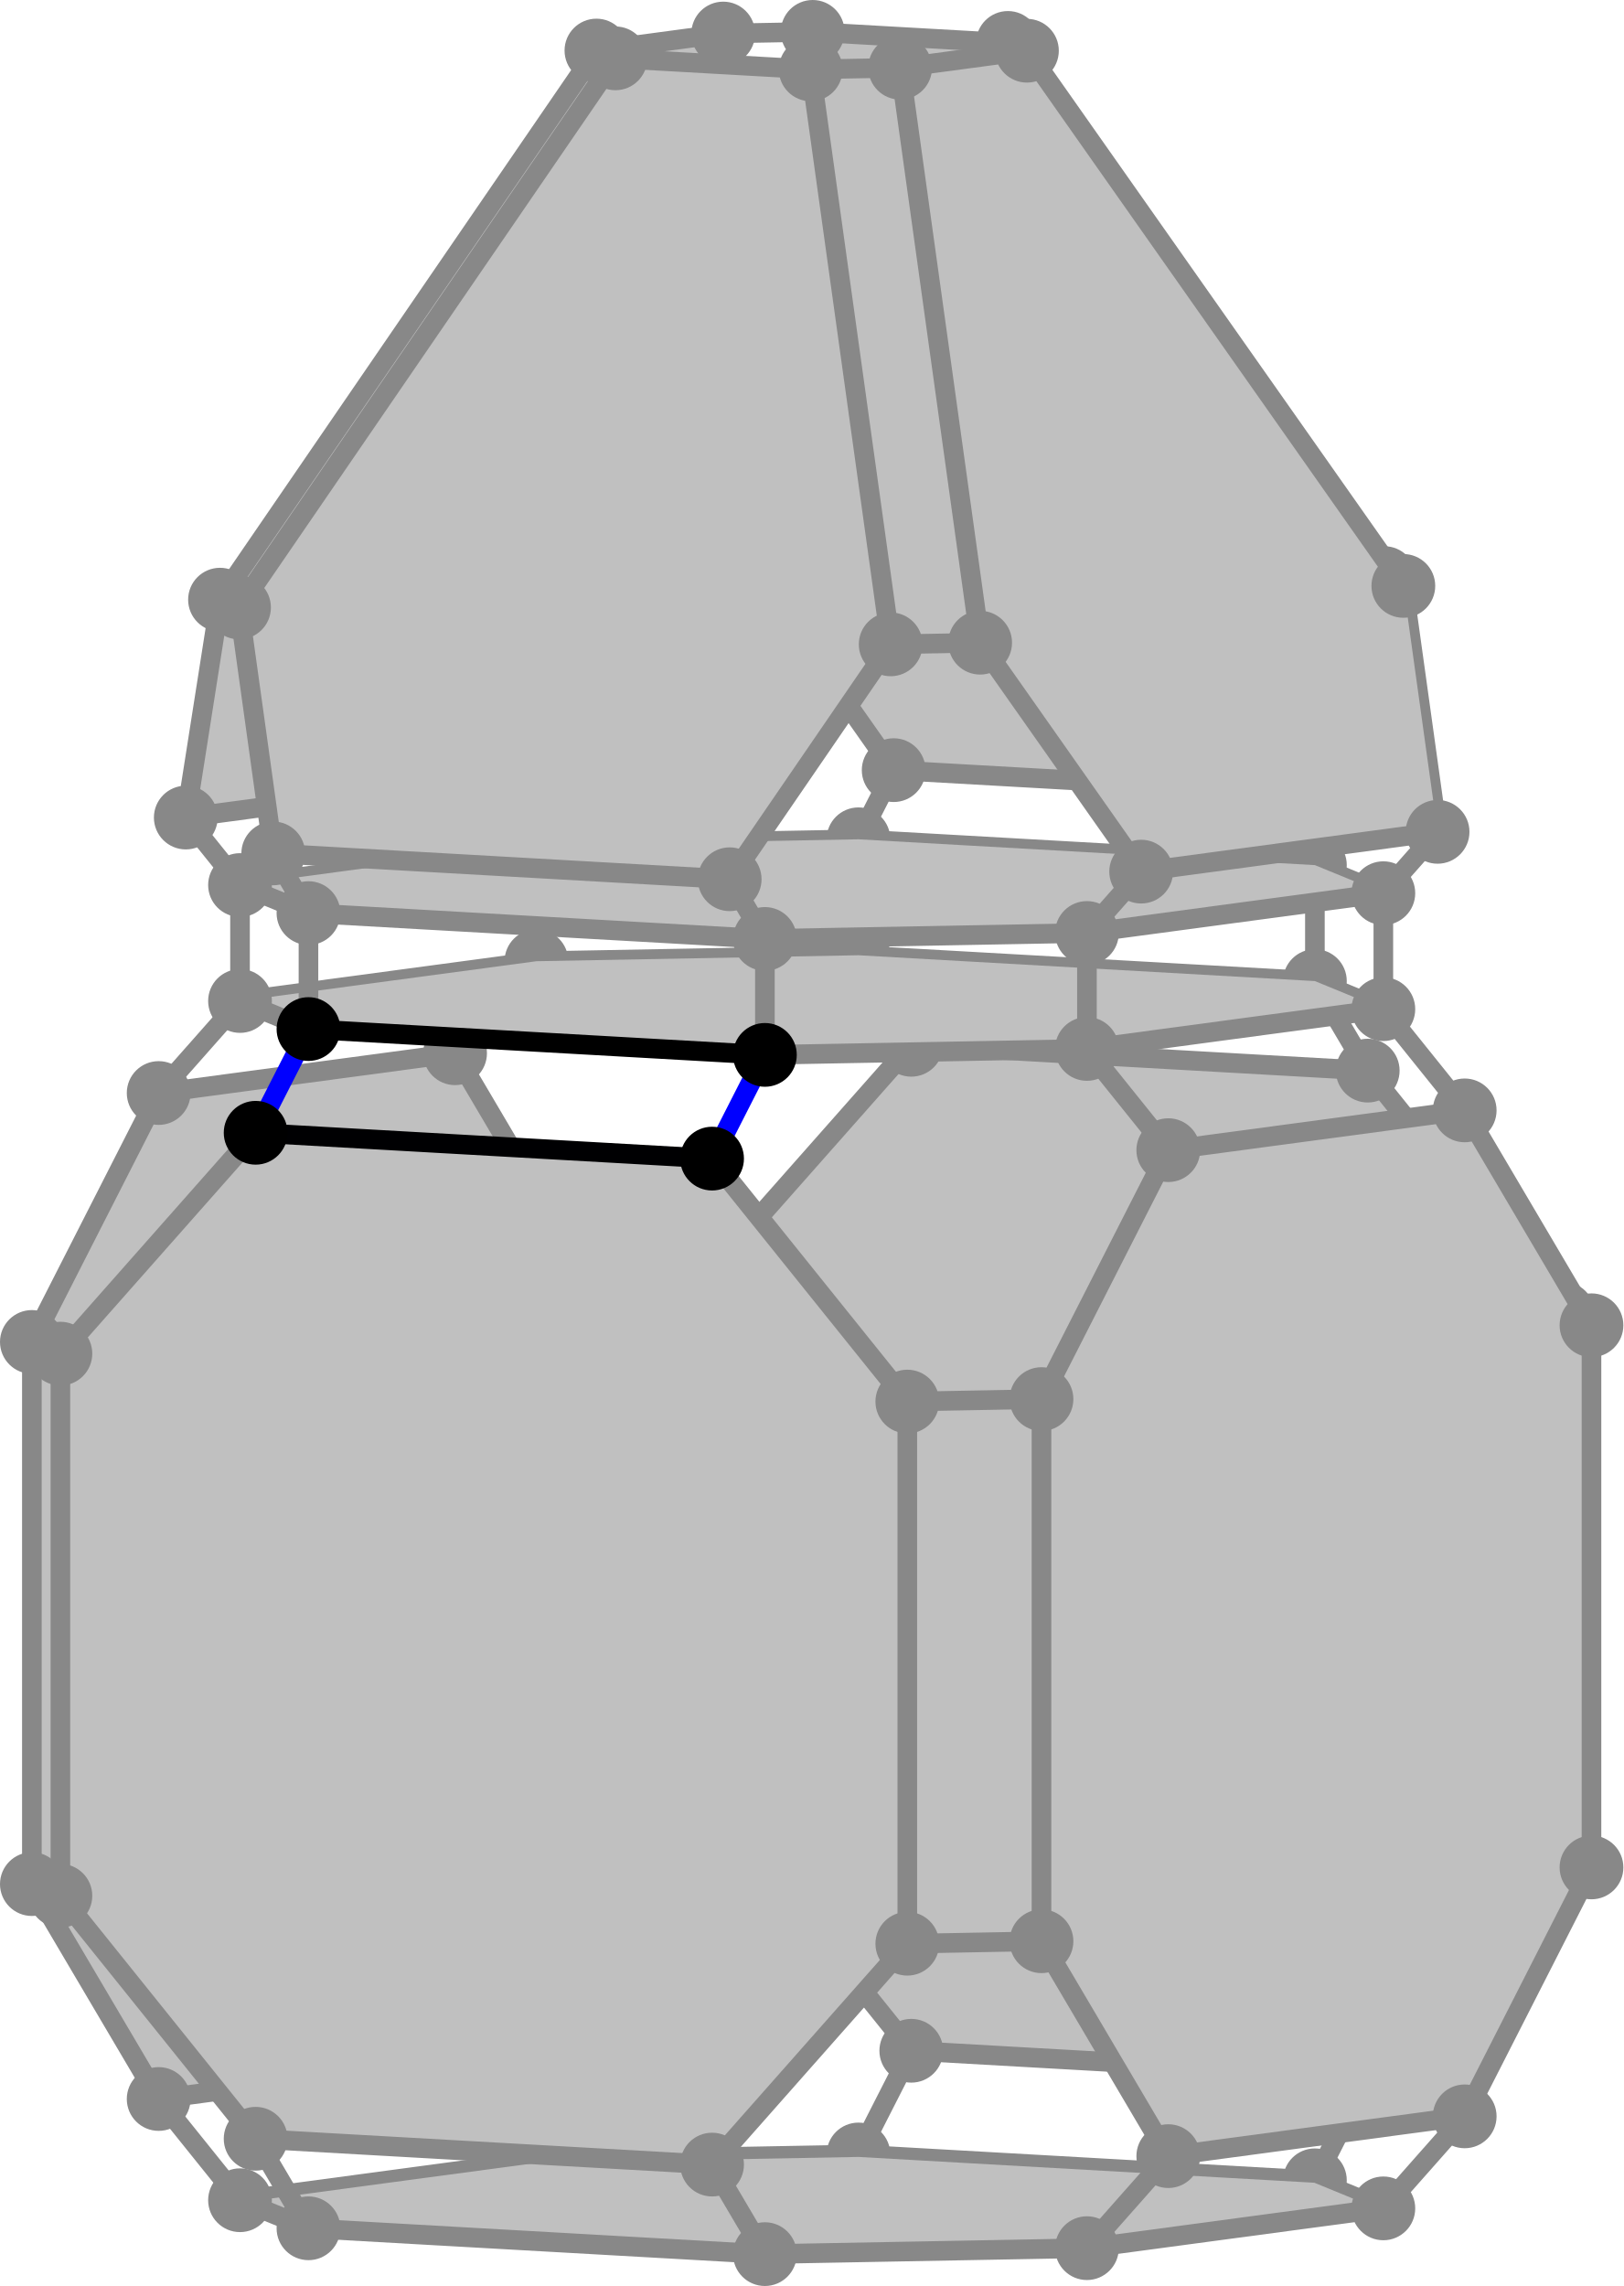
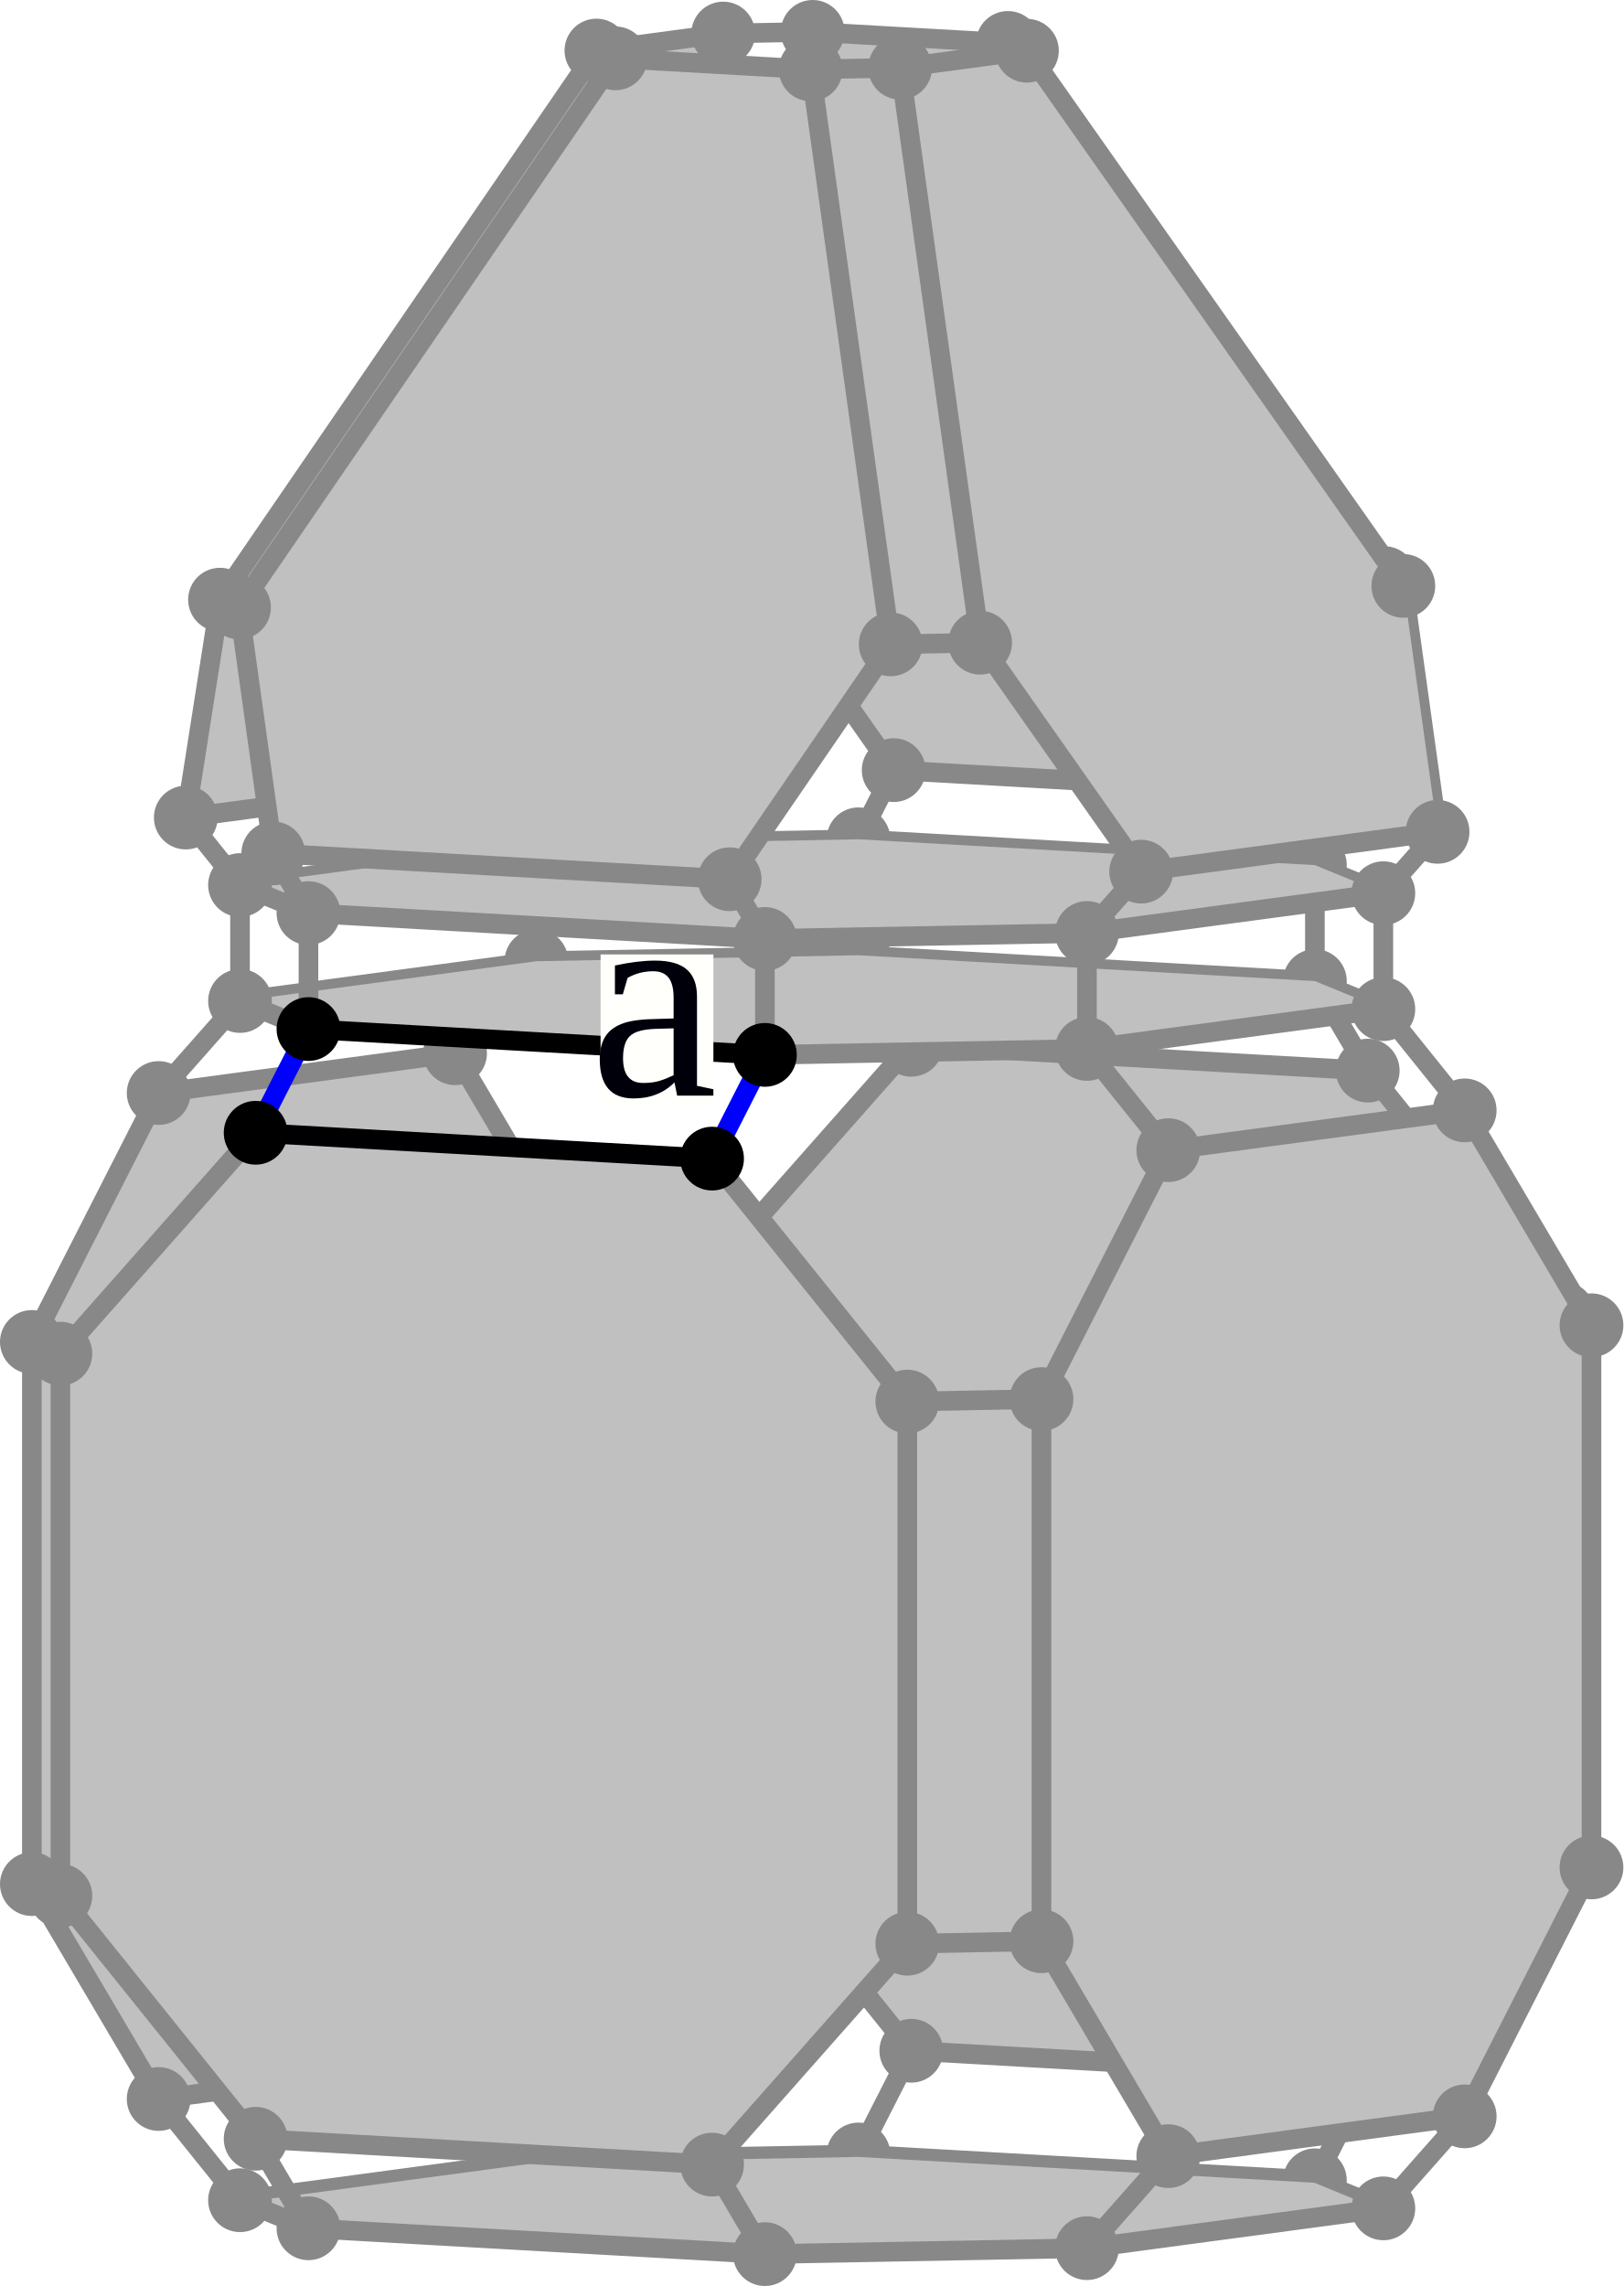
<svg xmlns="http://www.w3.org/2000/svg" width="331.037" height="466.17" version="1.1" id="svg8911">
  <defs id="defs8915" />
  <style id="style">
		.arc0 {
			fill:none;
			fill-rule:evenodd;
			stroke:black;
			stroke-width:4;
			stroke-linecap:round;
			stroke-linejoin:round;
			stroke-opacity:1;
		}
		.arc1 {
			fill:none;
			fill-rule:evenodd;
			stroke:red;
			stroke-width:4;
			stroke-linecap:round;
			stroke-linejoin:round;
			stroke-opacity:1;
		}
		.arc2 {
			fill:none;
			fill-rule:evenodd;
			stroke:blue;
			stroke-width:4;
			stroke-linecap:round;
			stroke-linejoin:round;
			stroke-opacity:1;
		}
		.arc3 {
			fill:none;
			fill-rule:evenodd;
			stroke:green;
			stroke-width:4;
			stroke-linecap:round;
			stroke-linejoin:round;
			stroke-opacity:1;
		}
		.topological-dart {
			fill:#000000;
			stroke:#000000;
			stroke-width:0;
			stroke-linecap:round;
			stroke-linejoin:round;
			stroke-dasharray:none;
			paint-order:markers fill stroke;
		}
	</style>
  <polygon points="678.813,278.647 771.888,283.915 811.702,333.461 811.702,444.018 771.888,489.057 678.813,483.789 638.999,434.243 638.999,323.686 " id="face_7_6_5_4_3_2_1_0" style="fill:#c0c0c0;stroke:none" opacity="1" transform="translate(-492.9815,-65.58991)" />
  <line class="arc1" id="link0_@1_1" x1="146.017" y1="368.653" x2="185.831" y2="418.199" style="stroke:#888888;stroke-opacity:1" />
  <line class="arc2" id="link0_@2_28" x1="146.017" y1="368.653" x2="118.655" y2="369.16" style="stroke:#888888;stroke-opacity:1" />
  <line class="arc0" id="link0_@0_7" x1="146.017" y1="368.653" x2="146.017" y2="258.096" style="stroke:#888888;stroke-opacity:1" />
  <circle id="dart0" cx="146.017" cy="368.653" r="6" stroke="#000000" fill="#000000" style="stroke:#888888;stroke-opacity:1" />
  <polygon points="585.781,280.371 525.337,288.483 499.481,339.245 499.481,449.802 525.337,493.624 585.781,485.512 611.636,434.75 611.636,324.193 " id="face_23_24_25_26_31_30_29_28" style="fill:#c0c0c0;stroke:none" opacity="1" transform="translate(-492.9815,-65.58991)" />
  <line class="arc1" id="link28_@1_29" x1="118.655" y1="369.16" x2="92.799" y2="419.922" style="stroke:#888888;stroke-opacity:1" />
  <line class="arc0" id="link28_@0_23" x1="118.655" y1="369.16" x2="118.655" y2="258.603" style="stroke:#888888;stroke-opacity:1" />
  <circle id="dart28" cx="118.655" cy="369.16" r="6" stroke="#000000" fill="#000000" style="stroke:#888888;stroke-opacity:1" />
  <line class="arc1" id="link7_@1_6" x1="146.017" y1="258.096" x2="185.831" y2="213.057" style="stroke:#888888;stroke-opacity:1" />
  <line class="arc2" id="link7_@2_23" x1="146.017" y1="258.096" x2="118.655" y2="258.603" style="stroke:#888888;stroke-opacity:1" />
  <circle id="dart7" cx="146.017" cy="258.096" r="6" stroke="#000000" fill="#000000" style="stroke:#888888;stroke-opacity:1" />
  <line class="arc1" id="link23_@1_24" x1="118.655" y1="258.603" x2="92.799" y2="214.781" style="stroke:#888888;stroke-opacity:1" />
  <circle id="dart23" cx="118.655" cy="258.603" r="6" stroke="#000000" fill="#000000" style="stroke:#888888;stroke-opacity:1" />
  <line class="arc2" id="link1_@2_33" x1="185.831" y1="418.199" x2="175.058" y2="439.35" style="stroke:#888888;stroke-opacity:1" />
  <line class="arc0" id="link1_@0_2" x1="185.831" y1="418.199" x2="278.907" y2="423.467" style="stroke:#888888;stroke-opacity:1" />
  <circle id="dart1" cx="185.831" cy="418.199" r="6" stroke="#000000" fill="#000000" style="stroke:#888888;stroke-opacity:1;fill:#888888;fill-opacity:1" />
  <line class="arc1" id="link33_@1_34" x1="175.058" y1="439.35" x2="109.389" y2="440.566" style="stroke:#888888;stroke-opacity:1" />
  <line class="arc0" id="link33_@0_38" x1="175.058" y1="439.35" x2="268.134" y2="444.618" style="stroke:#888888;stroke-opacity:1" />
  <circle id="dart33" cx="175.058" cy="439.35" r="6" stroke="#000000" fill="#000000" style="stroke:#888888;stroke-opacity:1;fill:#888888;fill-opacity:1" />
  <line class="arc2" id="link6_@2_18" x1="185.831" y1="213.057" x2="175.058" y2="194.798" style="stroke:#888888;stroke-opacity:1" />
  <line class="arc0" id="link6_@0_5" x1="185.831" y1="213.057" x2="278.907" y2="218.325" style="stroke:#888888;stroke-opacity:1" />
  <circle id="dart6" cx="185.831" cy="213.057" r="6" stroke="#000000" fill="#000000" style="stroke:#888888;stroke-opacity:1;fill:#888888;fill-opacity:1" />
  <line class="arc2" id="link29_@2_34" x1="92.799" y1="419.922" x2="109.389" y2="440.566" style="stroke:#888888;stroke-opacity:1" />
  <line class="arc0" id="link29_@0_30" x1="92.799" y1="419.922" x2="32.356" y2="428.035" style="stroke:#888888;stroke-opacity:1" />
  <circle id="dart29" cx="92.799" cy="419.922" r="6" stroke="#000000" fill="#000000" style="stroke:#888888;stroke-opacity:1" />
  <line class="arc0" id="link34_@0_35" x1="109.389" y1="440.566" x2="48.945" y2="448.679" style="stroke:#888888;stroke-opacity:1" />
  <circle id="dart34" cx="109.389" cy="440.566" r="6" stroke="#000000" fill="#000000" style="stroke:#888888;stroke-opacity:1" />
  <polygon points="775.277,183.479 698.517,74.343 658.703,72.09 642.387,175.957 675.222,222.641 768.297,227.909 " id="face_85_86_87_81_80_79" style="fill:#c0c0c0;stroke:none" opacity="1" transform="translate(-492.9815,-65.58991)" />
  <line class="arc1" id="link79_@1_80" x1="182.24" y1="157.051" x2="149.406" y2="110.367" style="stroke:#888888;stroke-opacity:1" />
  <line class="arc2" id="link79_@2_78" x1="182.24" y1="157.051" x2="175.058" y2="171.152" style="stroke:#888888;stroke-opacity:1" />
  <line class="arc0" id="link79_@0_85" x1="182.24" y1="157.051" x2="275.316" y2="162.319" style="stroke:#888888;stroke-opacity:1" />
  <circle id="dart79" cx="182.24" cy="157.051" r="6" stroke="#000000" fill="#000000" style="stroke:#888888;stroke-opacity:1;fill:#888888;fill-opacity:1" />
  <line class="arc1" id="link18_@1_19" x1="175.058" y1="194.798" x2="109.389" y2="196.015" style="stroke:#888888;stroke-opacity:1" />
  <line class="arc3" id="link18_@3_78" x1="175.058" y1="194.798" x2="175.058" y2="171.152" style="stroke:#888888;stroke-opacity:1" />
  <line class="arc0" id="link18_@0_13" x1="175.058" y1="194.798" x2="268.134" y2="200.066" style="stroke:#888888;stroke-opacity:1" />
  <circle id="dart18" cx="175.058" cy="194.798" r="6" stroke="#000000" fill="#000000" style="fill:#888888;fill-opacity:1;stroke:#888888;stroke-opacity:1" />
  <line class="arc2" id="link24_@2_19" x1="92.799" y1="214.781" x2="109.389" y2="196.015" style="stroke:#888888;stroke-opacity:1" />
  <line class="arc0" id="link24_@0_25" x1="92.799" y1="214.781" x2="32.356" y2="222.893" style="stroke:#888888;stroke-opacity:1" />
  <circle id="dart24" cx="92.799" cy="214.781" r="6" stroke="#000000" fill="#000000" style="stroke:#888888;stroke-opacity:1;fill:#888888;fill-opacity:1" />
  <line class="arc1" id="link78_@1_72" x1="175.058" y1="171.152" x2="109.389" y2="172.369" style="stroke:#888888;stroke-opacity:1" />
  <line class="arc0" id="link78_@0_84" x1="175.058" y1="171.152" x2="268.134" y2="176.42" style="stroke:#888888;stroke-opacity:1" />
  <circle id="dart78" cx="175.058" cy="171.152" r="6" stroke="#000000" fill="#000000" style="stroke:#888888;stroke-opacity:1;fill:#888888;fill-opacity:1" />
  <line class="arc2" id="link80_@2_74" x1="149.406" y1="110.367" x2="131.164" y2="110.705" style="stroke:#888888;stroke-opacity:1" />
  <line class="arc0" id="link80_@0_81" x1="149.406" y1="110.367" x2="165.721" y2="6.5" style="stroke:#888888;stroke-opacity:1" />
  <circle id="dart80" cx="149.406" cy="110.367" r="6" stroke="#000000" fill="#000000" style="stroke:#888888;stroke-opacity:1" />
  <polygon points="614.606,75.898 537.846,187.877 530.867,232.308 591.311,224.196 624.145,176.295 640.461,72.428 " id="face_75_69_68_67_73_74" style="fill:#c0c0c0;stroke:#888888;stroke-opacity:1" opacity="1" transform="translate(-492.9815,-65.58991)" />
  <line class="arc1" id="link74_@1_73" x1="131.164" y1="110.705" x2="98.329" y2="158.606" style="stroke:#888888;stroke-opacity:1" />
  <line class="arc0" id="link74_@0_75" x1="131.164" y1="110.705" x2="147.48" y2="6.838" style="stroke:#888888;stroke-opacity:1" />
  <circle id="dart74" cx="131.164" cy="110.705" r="6" stroke="#000000" fill="#000000" style="stroke:#888888;stroke-opacity:1" />
  <line class="arc2" id="link73_@2_72" x1="98.329" y1="158.606" x2="109.389" y2="172.369" style="stroke:#888888;stroke-opacity:1" />
  <line class="arc0" id="link73_@0_67" x1="98.329" y1="158.606" x2="37.885" y2="166.718" style="stroke:#888888;stroke-opacity:1" />
  <circle id="dart73" cx="98.329" cy="158.606" r="6" stroke="#000000" fill="#000000" style="stroke:#888888;stroke-opacity:1" />
  <line class="arc3" id="link19_@3_72" x1="109.389" y1="196.015" x2="109.389" y2="172.369" style="stroke:#888888;stroke-opacity:1" />
  <line class="arc0" id="link19_@0_20" x1="109.389" y1="196.015" x2="48.945" y2="204.127" style="stroke:#888888;stroke-opacity:1" />
  <circle id="dart19" cx="109.389" cy="196.015" r="6" stroke="#000000" fill="#000000" style="fill:#888888;fill-opacity:1;stroke:#888888;stroke-opacity:1" />
  <line class="arc0" id="link72_@0_66" x1="109.389" y1="172.369" x2="48.945" y2="180.481" style="stroke:#888888;stroke-opacity:1" />
  <circle id="dart72" cx="109.389" cy="172.369" r="6" stroke="#000000" fill="#000000" style="stroke:#888888;stroke-opacity:1" />
  <line class="arc1" id="link2_@1_3" x1="278.907" y1="423.467" x2="318.721" y2="378.428" style="stroke:#888888;stroke-opacity:1" />
  <line class="arc2" id="link2_@2_38" x1="278.907" y1="423.467" x2="268.134" y2="444.618" style="stroke:#888888;stroke-opacity:1" />
  <circle id="dart2" cx="278.907" cy="423.467" r="6" stroke="#000000" fill="#000000" style="stroke:#888888;stroke-opacity:1" />
  <line class="arc1" id="link38_@1_39" x1="268.134" y1="444.618" x2="282.092" y2="450.341" style="stroke:#888888;stroke-opacity:1" />
  <circle id="dart38" cx="268.134" cy="444.618" r="6" stroke="#000000" fill="#000000" style="stroke:#888888;stroke-opacity:1;fill:#888888;fill-opacity:1" />
  <polygon points="775.074,515.931 714.63,524.043 648.96,525.26 555.885,519.992 541.926,514.268 602.37,506.156 668.04,504.94 761.115,510.208 " id="face_38_39_40_41_36_35_34_33" style="fill:#c0c0c0;stroke:#888888;stroke-opacity:1" opacity="1" transform="translate(-492.9815,-65.58991)" />
  <line class="arc1" id="link5_@1_4" x1="278.907" y1="218.325" x2="318.721" y2="267.871" style="stroke:#888888;stroke-opacity:1" />
  <line class="arc2" id="link5_@2_13" x1="278.907" y1="218.325" x2="268.134" y2="200.066" style="stroke:#888888;stroke-opacity:1" />
  <circle id="dart5" cx="278.907" cy="218.325" r="6" stroke="#000000" fill="#000000" style="stroke:#888888;stroke-opacity:1;fill:#888888;fill-opacity:1" />
  <line class="arc1" id="link85_@1_86" x1="275.316" y1="162.319" x2="282.295" y2="117.889" style="stroke:#888888;stroke-opacity:1" />
  <line class="arc2" id="link85_@2_84" x1="275.316" y1="162.319" x2="268.134" y2="176.42" style="stroke:#888888;stroke-opacity:1" />
  <circle id="dart85" cx="275.316" cy="162.319" r="6" stroke="#000000" fill="#000000" style="stroke:#888888;stroke-opacity:1" />
  <line class="arc2" id="link3_@2_43" x1="318.721" y1="378.428" x2="324.537" y2="380.813" style="stroke:#888888;stroke-opacity:1" />
  <line class="arc0" id="link3_@0_4" x1="318.721" y1="378.428" x2="318.721" y2="267.871" style="stroke:#888888;stroke-opacity:1" />
  <circle id="dart3" cx="318.721" cy="378.428" r="6" stroke="#000000" fill="#000000" style="stroke:#888888;stroke-opacity:1" />
  <line class="arc1" id="link13_@1_14" x1="268.134" y1="200.066" x2="282.092" y2="205.79" style="stroke:#888888;stroke-opacity:1" />
  <line class="arc3" id="link13_@3_84" x1="268.134" y1="200.066" x2="268.134" y2="176.42" style="stroke:#888888;stroke-opacity:1" />
  <circle id="dart13" cx="268.134" cy="200.066" r="6" stroke="#000000" fill="#000000" style="fill:#888888;fill-opacity:1;stroke:#888888;stroke-opacity:1" />
  <line class="arc1" id="link84_@1_90" x1="268.134" y1="176.42" x2="282.092" y2="182.144" style="stroke:#888888;stroke-opacity:1" />
  <polygon points="775.074,271.38 714.63,279.492 648.96,280.708 555.885,275.44 541.926,269.717 602.37,261.605 668.04,260.388 761.115,265.656 " id="face_13_14_15_16_21_20_19_18" style="fill:#c0c0c0;stroke:none" opacity="1" transform="translate(-492.9815,-65.58991)" />
  <circle id="dart84" cx="268.134" cy="176.42" r="6" stroke="#000000" fill="#000000" style="stroke:#888888;stroke-opacity:1;fill:#888888;fill-opacity:1" />
  <line class="arc2" id="link4_@2_8" x1="318.721" y1="267.871" x2="324.537" y2="270.256" style="stroke:#888888;stroke-opacity:1" />
  <circle id="dart4" cx="318.721" cy="267.871" r="6" stroke="#000000" fill="#000000" style="stroke:#888888;stroke-opacity:1" />
  <line class="arc1" id="link30_@1_31" x1="32.356" y1="428.035" x2="6.5" y2="384.212" style="stroke:#888888;stroke-opacity:1" />
  <line class="arc2" id="link30_@2_35" x1="32.356" y1="428.035" x2="48.945" y2="448.679" style="stroke:#888888;stroke-opacity:1" />
  <circle id="dart30" cx="32.356" cy="428.035" r="6" stroke="#000000" fill="#000000" style="stroke:#888888;stroke-opacity:1;fill:#888888;fill-opacity:1" />
  <polygon points="791.663,292.023 731.219,300.135 705.363,350.898 705.363,461.455 731.219,505.277 791.663,497.165 817.518,446.403 817.518,335.846 " id="face_8_9_10_11_46_45_44_43" style="fill:#c0c0c0;stroke:none" opacity="1" transform="translate(-492.9815,-65.58991)" />
  <line class="arc1" id="link43_@1_44" x1="324.537" y1="380.813" x2="298.681" y2="431.575" style="stroke:#888888;stroke-opacity:1" />
  <line class="arc0" id="link43_@0_8" x1="324.537" y1="380.813" x2="324.537" y2="270.256" style="stroke:#888888;stroke-opacity:1" />
  <circle id="dart43" cx="324.537" cy="380.813" r="6" stroke="#000000" fill="#000000" style="stroke:#888888;stroke-opacity:1;fill:#888888;fill-opacity:1" />
  <line class="arc1" id="link35_@1_36" x1="48.945" y1="448.679" x2="62.903" y2="454.402" style="stroke:#888888;stroke-opacity:1" />
  <circle id="dart35" cx="48.945" cy="448.679" r="6" stroke="#000000" fill="#000000" style="stroke:#888888;stroke-opacity:1;fill:#888888;fill-opacity:1" />
  <line class="arc1" id="link81_@1_87" x1="165.721" y1="6.5" x2="205.535" y2="8.753" style="stroke:#888888;stroke-opacity:1" />
  <line class="arc2" id="link81_@2_75" x1="165.721" y1="6.5" x2="147.48" y2="6.838" style="stroke:#888888;stroke-opacity:1" />
  <circle id="dart81" cx="165.721" cy="6.5" r="6" stroke="#000000" fill="#000000" style="stroke:#888888;stroke-opacity:1;fill:#888888;fill-opacity:1" />
  <line class="arc2" id="link86_@2_92" x1="282.295" y1="117.889" x2="286.172" y2="119.479" style="stroke:#888888;stroke-opacity:1" />
  <circle id="dart87" cx="205.535" cy="8.753" r="6" stroke="#000000" fill="#000000" style="stroke:#888888;stroke-opacity:1;fill:#888888;fill-opacity:1" />
  <line class="arc0" id="link86_@0_87" x1="282.295" y1="117.889" x2="205.535" y2="8.753" style="stroke:#888888;stroke-opacity:1" />
  <circle id="dart86" cx="282.295" cy="117.889" r="6" stroke="#000000" fill="#000000" style="stroke:#888888;stroke-opacity:1;fill:#888888;fill-opacity:1" />
  <line class="arc1" id="link8_@1_9" x1="324.537" y1="270.256" x2="298.681" y2="226.434" style="stroke:#888888;stroke-opacity:1" />
  <circle id="dart8" cx="324.537" cy="270.256" r="6" stroke="#000000" fill="#000000" style="stroke:#888888;stroke-opacity:1;fill:#888888;fill-opacity:1" />
  <line class="arc1" id="link75_@1_69" x1="147.48" y1="6.838" x2="121.624" y2="10.308" style="stroke:#888888;stroke-opacity:1" />
  <circle id="dart75" cx="147.48" cy="6.838" r="6" stroke="#000000" fill="#000000" style="stroke:#888888;stroke-opacity:1;fill:#888888;fill-opacity:1" />
  <line class="arc1" id="link25_@1_26" x1="32.356" y1="222.893" x2="6.5" y2="273.655" style="stroke:#888888;stroke-opacity:1" />
  <line class="arc2" id="link25_@2_20" x1="32.356" y1="222.893" x2="48.945" y2="204.127" style="stroke:#888888;stroke-opacity:1" />
  <circle id="dart25" cx="32.356" cy="222.893" r="6" stroke="#000000" fill="#000000" style="stroke:#888888;stroke-opacity:1;fill:#888888;fill-opacity:1" />
  <line class="arc1" id="link67_@1_68" x1="37.885" y1="166.718" x2="44.865" y2="122.287" style="stroke:#888888;stroke-opacity:1" />
  <line class="arc2" id="link67_@2_66" x1="37.885" y1="166.718" x2="48.945" y2="180.481" style="stroke:#888888;stroke-opacity:1" />
  <circle id="dart67" cx="37.885" cy="166.718" r="6" stroke="#000000" fill="#000000" style="stroke:#888888;stroke-opacity:1;fill:#888888;fill-opacity:1" />
  <line class="arc2" id="link39_@2_44" x1="282.092" y1="450.341" x2="298.681" y2="431.575" style="stroke:#888888;stroke-opacity:1" />
  <line class="arc0" id="link39_@0_40" x1="282.092" y1="450.341" x2="221.648" y2="458.453" style="stroke:#888888;stroke-opacity:1" />
  <circle id="dart39" cx="282.092" cy="450.341" r="6" stroke="#000000" fill="#000000" style="stroke:#888888;stroke-opacity:1;fill:#888888;fill-opacity:1" />
  <line class="arc1" id="link20_@1_21" x1="48.945" y1="204.127" x2="62.903" y2="209.85" style="stroke:#888888;stroke-opacity:1" />
  <line class="arc3" id="link20_@3_66" x1="48.945" y1="204.127" x2="48.945" y2="180.481" style="stroke:#888888;stroke-opacity:1" />
  <circle id="dart20" cx="48.945" cy="204.127" r="6" stroke="#000000" fill="#000000" style="fill:#888888;fill-opacity:1;stroke:#888888;stroke-opacity:1" />
  <polygon points="775.074,247.733 714.63,255.846 648.96,257.062 555.885,251.794 541.926,246.071 602.37,237.958 668.04,236.742 761.115,242.01 " id="face_84_90_48_54_60_66_72_78" style="fill:#c0c0c0;stroke:none" opacity="1" transform="translate(-492.9815,-65.58991)" />
  <line class="arc1" id="link92_@1_91" x1="286.172" y1="119.479" x2="293.152" y2="169.633" style="stroke:#888888;stroke-opacity:1" />
  <polygon points="676.539,79.403 692.854,196.651 725.689,243.335 786.133,235.223 779.154,185.069 702.394,75.933 " id="face_93_51_50_49_91_92" style="fill:#c0c0c0;stroke:none" opacity="1" transform="translate(-492.9815,-65.58991)" />
  <line class="arc0" id="link92_@0_93" x1="286.172" y1="119.479" x2="209.413" y2="10.343" style="stroke:#888888;stroke-opacity:1" />
  <circle id="dart92" cx="286.172" cy="119.479" r="6" stroke="#000000" fill="#000000" style="stroke:#888888;stroke-opacity:1;fill:#888888;fill-opacity:1" />
  <line class="arc1" id="link66_@1_60" x1="48.945" y1="180.481" x2="62.903" y2="186.204" style="stroke:#888888;stroke-opacity:1" />
  <circle id="dart66" cx="48.945" cy="180.481" r="6" stroke="#000000" fill="#000000" style="stroke:#888888;stroke-opacity:1;fill:#888888;fill-opacity:1" />
  <line class="arc2" id="link87_@2_93" x1="205.535" y1="8.753" x2="209.413" y2="10.343" style="stroke:#888888;stroke-opacity:1" />
  <line class="arc0" id="link44_@0_45" x1="298.681" y1="431.575" x2="238.237" y2="439.687" style="stroke:#888888;stroke-opacity:1" />
  <circle id="dart44" cx="298.681" cy="431.575" r="6" stroke="#000000" fill="#000000" style="stroke:#888888;stroke-opacity:1;fill:#888888;fill-opacity:1" />
  <line class="arc2" id="link31_@2_32" x1="6.5" y1="384.212" x2="12.316" y2="386.597" style="stroke:#888888;stroke-opacity:1" />
  <line class="arc0" id="link31_@0_26" x1="6.5" y1="384.212" x2="6.5" y2="273.655" style="stroke:#888888;stroke-opacity:1" />
  <circle id="dart31" cx="6.5" cy="384.212" r="6" stroke="#000000" fill="#000000" style="stroke:#888888;stroke-opacity:1;fill:#888888;fill-opacity:1" />
  <line class="arc2" id="link14_@2_9" x1="282.092" y1="205.79" x2="298.681" y2="226.434" style="stroke:#888888;stroke-opacity:1" />
  <line class="arc3" id="link14_@3_90" x1="282.092" y1="205.79" x2="282.092" y2="182.144" style="stroke:#888888;stroke-opacity:1" />
  <line class="arc0" id="link14_@0_15" x1="282.092" y1="205.79" x2="221.648" y2="213.902" style="stroke:#888888;stroke-opacity:1" />
  <circle id="dart14" cx="282.092" cy="205.79" r="6" stroke="#000000" fill="#000000" style="fill:#888888;fill-opacity:1;stroke:#888888;stroke-opacity:1" />
  <line class="arc2" id="link90_@2_91" x1="282.092" y1="182.144" x2="293.152" y2="169.633" style="stroke:#888888;stroke-opacity:1" />
  <line class="arc0" id="link90_@0_48" x1="282.092" y1="182.144" x2="221.648" y2="190.256" style="stroke:#888888;stroke-opacity:1" />
  <circle id="dart90" cx="282.092" cy="182.144" r="6" stroke="#000000" fill="#000000" style="stroke:#888888;stroke-opacity:1;fill:#888888;fill-opacity:1" />
  <line class="arc2" id="link26_@2_27" x1="6.5" y1="273.655" x2="12.316" y2="276.04" style="stroke:#888888;stroke-opacity:1" />
  <circle id="dart26" cx="6.5" cy="273.655" r="6" stroke="#000000" fill="#000000" style="stroke:#888888;stroke-opacity:1;fill:#888888;fill-opacity:1" />
  <line class="arc2" id="link69_@2_63" x1="121.624" y1="10.308" x2="125.502" y2="11.898" style="stroke:#888888;stroke-opacity:1" />
  <line class="arc0" id="link69_@0_68" x1="121.624" y1="10.308" x2="44.865" y2="122.287" style="stroke:#888888;stroke-opacity:1" />
  <circle id="dart69" cx="121.624" cy="10.308" r="6" stroke="#000000" fill="#000000" style="stroke:#888888;stroke-opacity:1;fill:#888888;fill-opacity:1" />
  <line class="arc1" id="link93_@1_51" x1="209.413" y1="10.343" x2="183.557" y2="13.813" style="stroke:#888888;stroke-opacity:1" />
  <circle id="dart93" cx="209.413" cy="10.343" r="6" stroke="#000000" fill="#000000" style="stroke:#888888;stroke-opacity:1;fill:#888888;fill-opacity:1" />
  <line class="arc0" id="link9_@0_10" x1="298.681" y1="226.434" x2="238.237" y2="234.546" style="stroke:#888888;stroke-opacity:1" />
  <circle id="dart9" cx="298.681" cy="226.434" r="6" stroke="#000000" fill="#000000" style="stroke:#888888;stroke-opacity:1;fill:#888888;fill-opacity:1" />
  <line class="arc0" id="link91_@0_49" x1="293.152" y1="169.633" x2="232.708" y2="177.745" style="stroke:#888888;stroke-opacity:1" />
  <circle id="dart91" cx="293.152" cy="169.633" r="6" stroke="#000000" fill="#000000" style="stroke:#888888;stroke-opacity:1;fill:#888888;fill-opacity:1" />
  <line class="arc2" id="link68_@2_62" x1="44.865" y1="122.287" x2="48.742" y2="123.877" style="stroke:#888888;stroke-opacity:1" />
  <circle id="dart68" cx="44.865" cy="122.287" r="6" stroke="#000000" fill="#000000" style="stroke:#888888;stroke-opacity:1;fill:#888888;fill-opacity:1" />
  <polygon points="545.112,296.591 638.187,301.859 678.001,351.405 678.001,461.962 638.187,507.001 545.112,501.733 505.298,452.187 505.298,341.63 " id="face_27_22_17_12_47_42_37_32" style="fill:#c0c0c0;stroke:none" opacity="1" transform="translate(-492.9815,-65.58991)" />
  <line class="arc1" id="link32_@1_37" x1="12.316" y1="386.597" x2="52.13" y2="436.143" style="stroke:#888888;stroke-opacity:1" />
  <line class="arc0" id="link32_@0_27" x1="12.316" y1="386.597" x2="12.316" y2="276.04" style="stroke:#888888;stroke-opacity:1" />
  <circle id="dart32" cx="12.316" cy="386.597" r="6" stroke="#000000" fill="#000000" style="stroke:#888888;stroke-opacity:1;fill:#888888;fill-opacity:1" />
  <line class="arc2" id="link36_@2_37" x1="62.903" y1="454.402" x2="52.13" y2="436.143" style="stroke:#888888;stroke-opacity:1" />
  <line class="arc0" id="link36_@0_41" x1="62.903" y1="454.402" x2="155.979" y2="459.67" style="stroke:#888888;stroke-opacity:1" />
  <circle id="dart36" cx="62.903" cy="454.402" r="6" stroke="#000000" fill="#000000" style="stroke:#888888;stroke-opacity:1;fill:#888888;fill-opacity:1" />
  <polygon points="548.703,239.621 641.778,244.889 674.613,196.989 658.297,79.741 618.483,77.488 541.723,189.467 " id="face_62_61_55_56_57_63" style="fill:#c0c0c0;stroke:none" opacity="1" transform="translate(-492.9815,-65.58991)" />
  <line class="arc1" id="link63_@1_57" x1="125.502" y1="11.898" x2="165.316" y2="14.151" style="stroke:#888888;stroke-opacity:1" />
  <line class="arc0" id="link63_@0_62" x1="125.502" y1="11.898" x2="48.742" y2="123.877" style="stroke:#888888;stroke-opacity:1" />
  <circle id="dart63" cx="125.502" cy="11.898" r="6" stroke="#000000" fill="#000000" style="stroke:#888888;stroke-opacity:1;fill:#888888;fill-opacity:1" />
  <line class="arc1" id="link27_@1_22" x1="12.316" y1="276.04" x2="52.13" y2="231.001" style="stroke:#888888;stroke-opacity:1" />
  <circle id="dart27" cx="12.316" cy="276.04" r="6" stroke="#000000" fill="#000000" style="stroke:#888888;stroke-opacity:1;fill:#888888;fill-opacity:1" />
  <line class="arc1" id="link62_@1_61" x1="48.742" y1="123.877" x2="55.721" y2="174.031" style="stroke:#888888;stroke-opacity:1" />
  <circle id="dart62" cx="48.742" cy="123.877" r="6" stroke="#000000" fill="#000000" style="stroke:#888888;stroke-opacity:1;fill:#888888;fill-opacity:1" />
  <line class="arc0" id="link37_@0_42" x1="52.13" y1="436.143" x2="145.206" y2="441.411" style="stroke:#888888;stroke-opacity:1" />
  <circle id="dart37" cx="52.13" cy="436.143" r="6" stroke="#000000" fill="#000000" style="stroke:#888888;stroke-opacity:1;fill:#888888;fill-opacity:1" />
  <line class="arc2" id="link21_@2_22" x1="62.903" y1="209.85" x2="52.13" y2="231.001" style="stroke:#0000ff;stroke-opacity:1" />
  <line class="arc3" id="link21_@3_60" x1="62.903" y1="209.85" x2="62.903" y2="186.204" style="stroke:#888888;stroke-opacity:1" />
  <line class="arc0" id="link21_@0_16" x1="62.903" y1="209.85" x2="155.979" y2="215.118" />
  <circle id="dart21" cx="62.903" cy="209.85" r="6" stroke="#000000" fill="#000000" style="stroke:#000000;stroke-opacity:1" />
  <line class="arc2" id="link51_@2_57" x1="183.557" y1="13.813" x2="165.316" y2="14.151" style="stroke:#888888;stroke-opacity:1" />
  <line class="arc0" id="link51_@0_50" x1="183.557" y1="13.813" x2="199.873" y2="131.061" style="stroke:#888888;stroke-opacity:1" />
  <circle id="dart51" cx="183.557" cy="13.813" r="6" stroke="#000000" fill="#000000" style="stroke:#888888;stroke-opacity:1;fill:#888888;fill-opacity:1" />
  <line class="arc2" id="link60_@2_61" x1="62.903" y1="186.204" x2="55.721" y2="174.031" style="stroke:#888888;stroke-opacity:1" />
  <line class="arc0" id="link60_@0_54" x1="62.903" y1="186.204" x2="155.979" y2="191.472" style="stroke:#888888;stroke-opacity:1" />
  <circle id="dart60" cx="62.903" cy="186.204" r="6" stroke="#000000" fill="#000000" style="stroke:#888888;stroke-opacity:1;fill:#888888;fill-opacity:1" />
  <line class="arc0" id="link57_@0_56" x1="165.316" y1="14.151" x2="181.631" y2="131.399" style="stroke:#888888;stroke-opacity:1" />
  <circle id="dart57" cx="165.316" cy="14.151" r="6" stroke="#000000" fill="#000000" style="stroke:#888888;stroke-opacity:1;fill:#888888;fill-opacity:1" />
  <line class="arc0" id="link61_@0_55" x1="55.721" y1="174.031" x2="148.797" y2="179.299" style="stroke:#888888;stroke-opacity:1" />
  <circle id="dart61" cx="55.721" cy="174.031" r="6" stroke="#000000" fill="#000000" style="stroke:#888888;stroke-opacity:1;fill:#888888;fill-opacity:1" />
  <line class="arc0" id="link22_@0_17" x1="52.13" y1="231.001" x2="145.206" y2="236.269" style="stroke:#000002;stroke-opacity:1" />
  <circle id="dart22" cx="52.13" cy="231.001" r="6" stroke="#000000" fill="#000000" style="stroke:#000000;stroke-opacity:1;fill:#000000;fill-opacity:1" />
  <line class="arc1" id="link40_@1_41" x1="221.648" y1="458.453" x2="155.979" y2="459.67" style="stroke:#888888;stroke-opacity:1" />
  <line class="arc2" id="link40_@2_45" x1="221.648" y1="458.453" x2="238.237" y2="439.687" style="stroke:#888888;stroke-opacity:1" />
  <circle id="dart40" cx="221.648" cy="458.453" r="6" stroke="#000000" fill="#000000" style="stroke:#888888;stroke-opacity:1;fill:#888888;fill-opacity:1" />
  <line class="arc1" id="link45_@1_46" x1="238.237" y1="439.687" x2="212.382" y2="395.865" style="stroke:#888888;stroke-opacity:1" />
  <circle id="dart45" cx="238.237" cy="439.687" r="6" stroke="#000000" fill="#000000" style="stroke:#888888;stroke-opacity:1;fill:#888888;fill-opacity:1" />
  <line class="arc2" id="link41_@2_42" x1="155.979" y1="459.67" x2="145.206" y2="441.411" style="stroke:#888888;stroke-opacity:1" />
  <circle id="dart41" cx="155.979" cy="459.67" r="6" stroke="#000000" fill="#000000" style="stroke:#888888;stroke-opacity:1;fill:#888888;fill-opacity:1" />
  <line class="arc1" id="link15_@1_16" x1="221.648" y1="213.902" x2="155.979" y2="215.118" style="stroke:#888888;stroke-opacity:1" />
  <line class="arc2" id="link15_@2_10" x1="221.648" y1="213.902" x2="238.237" y2="234.546" style="stroke:#888888;stroke-opacity:1" />
  <line class="arc3" id="link15_@3_48" x1="221.648" y1="213.902" x2="221.648" y2="190.256" style="stroke:#888888;stroke-opacity:1" />
  <circle id="dart15" cx="221.648" cy="213.902" r="6" stroke="#000000" fill="#000000" style="fill:#888888;fill-opacity:1;stroke:#888888;stroke-opacity:1" />
  <line class="arc1" id="link48_@1_54" x1="221.648" y1="190.256" x2="155.979" y2="191.472" style="stroke:#888888;stroke-opacity:1" />
  <line class="arc2" id="link48_@2_49" x1="221.648" y1="190.256" x2="232.708" y2="177.745" style="stroke:#888888;stroke-opacity:1" />
  <circle id="dart48" cx="221.648" cy="190.256" r="6" stroke="#000000" fill="#000000" style="stroke:#888888;stroke-opacity:1;fill:#888888;fill-opacity:1" />
  <line class="arc1" id="link10_@1_11" x1="238.237" y1="234.546" x2="212.382" y2="285.308" style="stroke:#888888;stroke-opacity:1" />
  <circle id="dart10" cx="238.237" cy="234.546" r="6" stroke="#000000" fill="#000000" style="stroke:#888888;stroke-opacity:1;fill:#888888;fill-opacity:1" />
  <line class="arc1" id="link49_@1_50" x1="232.708" y1="177.745" x2="199.873" y2="131.061" style="stroke:#888888;stroke-opacity:1" />
  <circle id="dart49" cx="232.708" cy="177.745" r="6" stroke="#000000" fill="#000000" style="stroke:#888888;stroke-opacity:1;fill:#888888;fill-opacity:1" />
  <line class="arc1" id="link42_@1_47" x1="145.206" y1="441.411" x2="185.02" y2="396.372" style="stroke:#888888;stroke-opacity:1" />
  <circle id="dart42" cx="145.206" cy="441.411" r="6" stroke="#000000" fill="#000000" style="stroke:#888888;stroke-opacity:1;fill:#888888;fill-opacity:1" />
  <line class="arc2" id="link16_@2_17" x1="155.979" y1="215.118" x2="145.206" y2="236.269" style="stroke:#0000ff;stroke-opacity:1" />
  <line class="arc3" id="link16_@3_54" x1="155.979" y1="215.118" x2="155.979" y2="191.472" style="stroke:#888888;stroke-opacity:1" />
  <circle id="dart16" cx="155.979" cy="215.118" r="6" stroke="#000000" fill="#000000" />
  <line class="arc2" id="link54_@2_55" x1="155.979" y1="191.472" x2="148.797" y2="179.299" style="stroke:#888888;stroke-opacity:1" />
  <circle id="dart54" cx="155.979" cy="191.472" r="6" stroke="#000000" fill="#000000" style="stroke:#888888;stroke-opacity:1;fill:#888888;fill-opacity:1" />
  <line class="arc2" id="link50_@2_56" x1="199.873" y1="131.061" x2="181.631" y2="131.399" style="stroke:#888888;stroke-opacity:1" />
  <circle id="dart50" cx="199.873" cy="131.061" r="6" stroke="#000000" fill="#000000" style="stroke:#888888;stroke-opacity:1;fill:#888888;fill-opacity:1" />
  <line class="arc1" id="link56_@1_55" x1="181.631" y1="131.399" x2="148.797" y2="179.299" style="stroke:#888888;stroke-opacity:1" />
  <circle id="dart56" cx="181.631" cy="131.399" r="6" stroke="#000000" fill="#000000" style="stroke:#888888;stroke-opacity:1;fill:#888888;fill-opacity:1" />
  <line class="arc1" id="link17_@1_12" x1="145.206" y1="236.269" x2="185.02" y2="285.815" style="stroke:#888888;stroke-opacity:1" />
  <circle id="dart17" cx="145.206" cy="236.269" r="6" stroke="#000000" fill="#000000" style="stroke:#000000;stroke-opacity:1;fill:#000000;fill-opacity:1" />
  <circle id="dart55" cx="148.797" cy="179.299" r="6" stroke="#000000" fill="#000000" style="stroke:#888888;stroke-opacity:1;fill:#888888;fill-opacity:1" />
  <line class="arc2" id="link46_@2_47" x1="212.382" y1="395.865" x2="185.02" y2="396.372" style="stroke:#888888;stroke-opacity:1" />
  <line class="arc0" id="link46_@0_11" x1="212.382" y1="395.865" x2="212.382" y2="285.308" style="stroke:#888888;stroke-opacity:1" />
  <circle id="dart46" cx="212.382" cy="395.865" r="6" stroke="#000000" fill="#000000" style="stroke:#888888;stroke-opacity:1;fill:#888888;fill-opacity:1" />
  <line class="arc0" id="link47_@0_12" x1="185.02" y1="396.372" x2="185.02" y2="285.815" style="stroke:#888888;stroke-opacity:1" />
  <circle id="dart47" cx="185.02" cy="396.372" r="6" stroke="#000000" fill="#000000" style="stroke:#888888;stroke-opacity:1;fill:#888888;fill-opacity:1" />
  <line class="arc2" id="link11_@2_12" x1="212.382" y1="285.308" x2="185.02" y2="285.815" style="stroke:#888888;stroke-opacity:1" />
  <circle id="dart11" cx="212.382" cy="285.308" r="6" stroke="#000000" fill="#000000" style="stroke:#888888;stroke-opacity:1;fill:#888888;fill-opacity:1" />
  <circle id="dart12" cx="185.02" cy="285.815" r="6" stroke="#000000" fill="#000000" style="stroke:#888888;stroke-opacity:1;fill:#888888;fill-opacity:1" />
+   <g id="g6387" transform="translate(-151.6507,700.1163)">
+     <rect style="fill:#fffffc;fill-opacity:1;stroke:none;stroke-width:3.774;stroke-linecap:round;stroke-linejoin:round;stop-color:#000000" id="rect71319" width="23.01" height="30.985" x="274.12" y="-505.483" />
+     <text xml:space="preserve" style="font-style:normal;font-variant:normal;font-weight:normal;font-stretch:normal;font-size:58.667px;font-family:'Liberation Serif';-inkscape-font-specification:'Liberation Serif, Normal';font-variant-ligatures:normal;font-variant-caps:normal;font-variant-numeric:normal;font-variant-east-asian:normal;fill:#00000b;fill-opacity:1;stroke:none;stroke-width:3.78;stroke-linecap:round;stroke-linejoin:round;stop-color:#000000" x="271.892" y="-476.695" id="text74290">
+       <tspan id="tspan74288" x="271.892" y="-476.695">a</tspan>
+     </text>
+   </g>
</svg>
